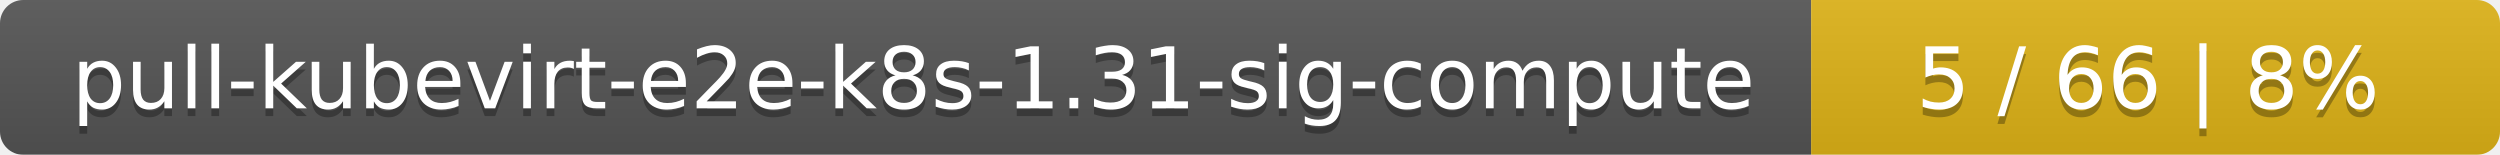
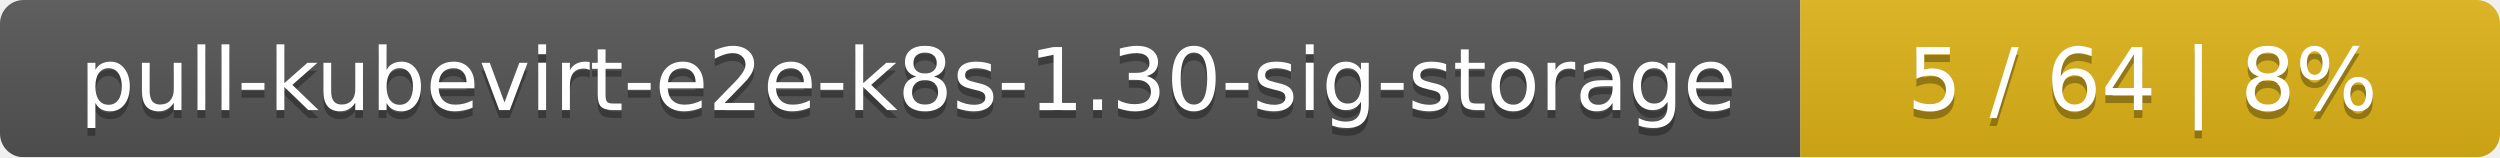
- <svg xmlns="http://www.w3.org/2000/svg" width="323" height="20">
+ <svg xmlns="http://www.w3.org/2000/svg" width="318" height="20">
  <linearGradient id="smooth" x2="0" y2="100%">
    <stop offset="0" stop-color="#bbb" stop-opacity=".1" />
    <stop offset="1" stop-opacity=".1" />
  </linearGradient>
  <mask id="round">
-     <rect width="323" height="20" rx="3" fill="#fff" />
+     <rect width="318" height="20" rx="3" fill="#fff" />
  </mask>
  <g mask="url(#round)">
-     <rect width="234" height="20" fill="#555" />
-     <rect x="234" width="89" height="20" fill="#dfb317" />
-     <rect width="323" height="20" fill="url(#smooth)" />
+     <rect width="229" height="20" fill="#555" />
+     <rect x="229" width="89" height="20" fill="#dfb317" />
+     <rect width="318" height="20" fill="url(#smooth)" />
  </g>
  <g fill="#fff" text-anchor="middle" font-family="DejaVu Sans,Verdana,Geneva,sans-serif" font-size="11">
-     <text x="118" y="15" fill="#010101" fill-opacity=".3">pull-kubevirt-e2e-k8s-1.31-sig-compute</text>
-     <text x="118" y="14">pull-kubevirt-e2e-k8s-1.31-sig-compute</text>
-     <text x="277.5" y="15" fill="#010101" fill-opacity=".3">5 / 66    |    8%</text>
-     <text x="277.5" y="14">5 / 66    |    8%</text>
+     <text x="115.5" y="15" fill="#010101" fill-opacity=".3">pull-kubevirt-e2e-k8s-1.30-sig-storage</text>
+     <text x="115.5" y="14">pull-kubevirt-e2e-k8s-1.30-sig-storage</text>
+     <text x="272.5" y="15" fill="#010101" fill-opacity=".3">5 / 64    |    8%</text>
+     <text x="272.5" y="14">5 / 64    |    8%</text>
  </g>
</svg>
